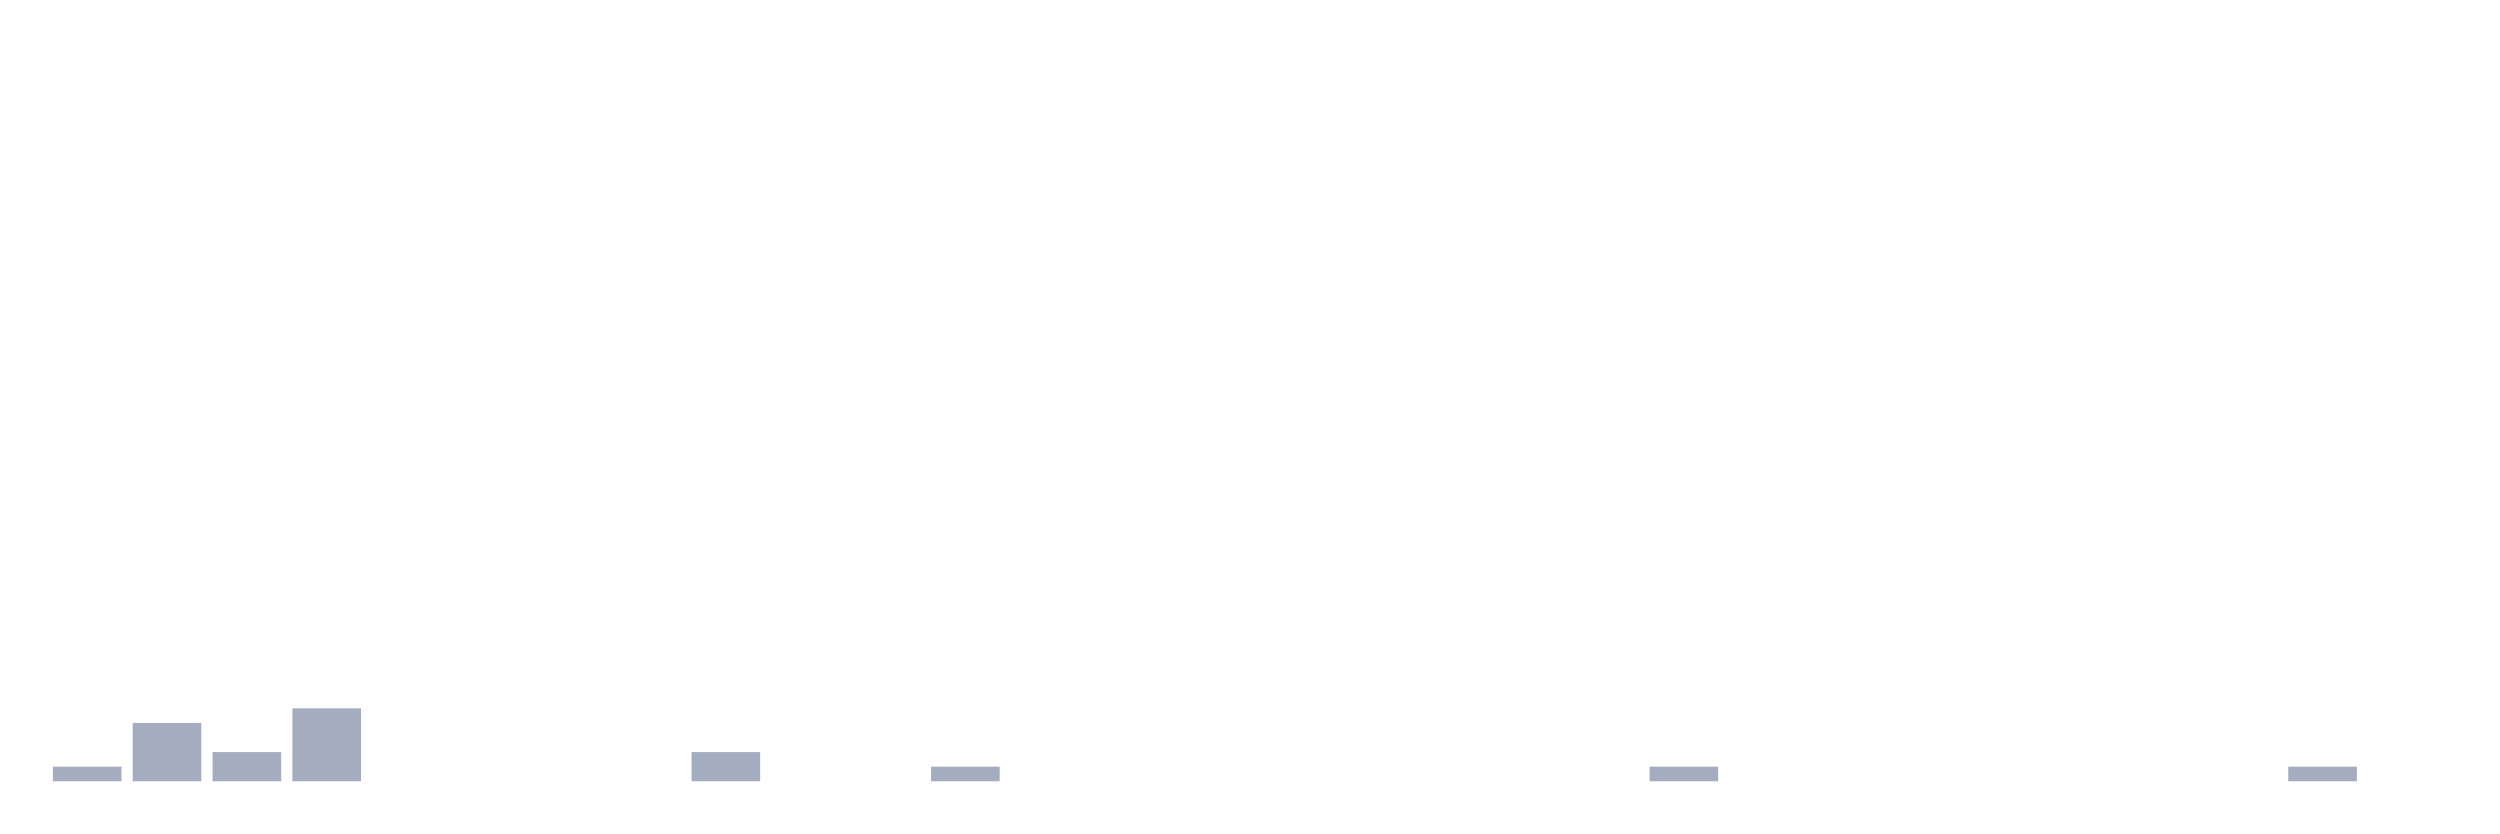
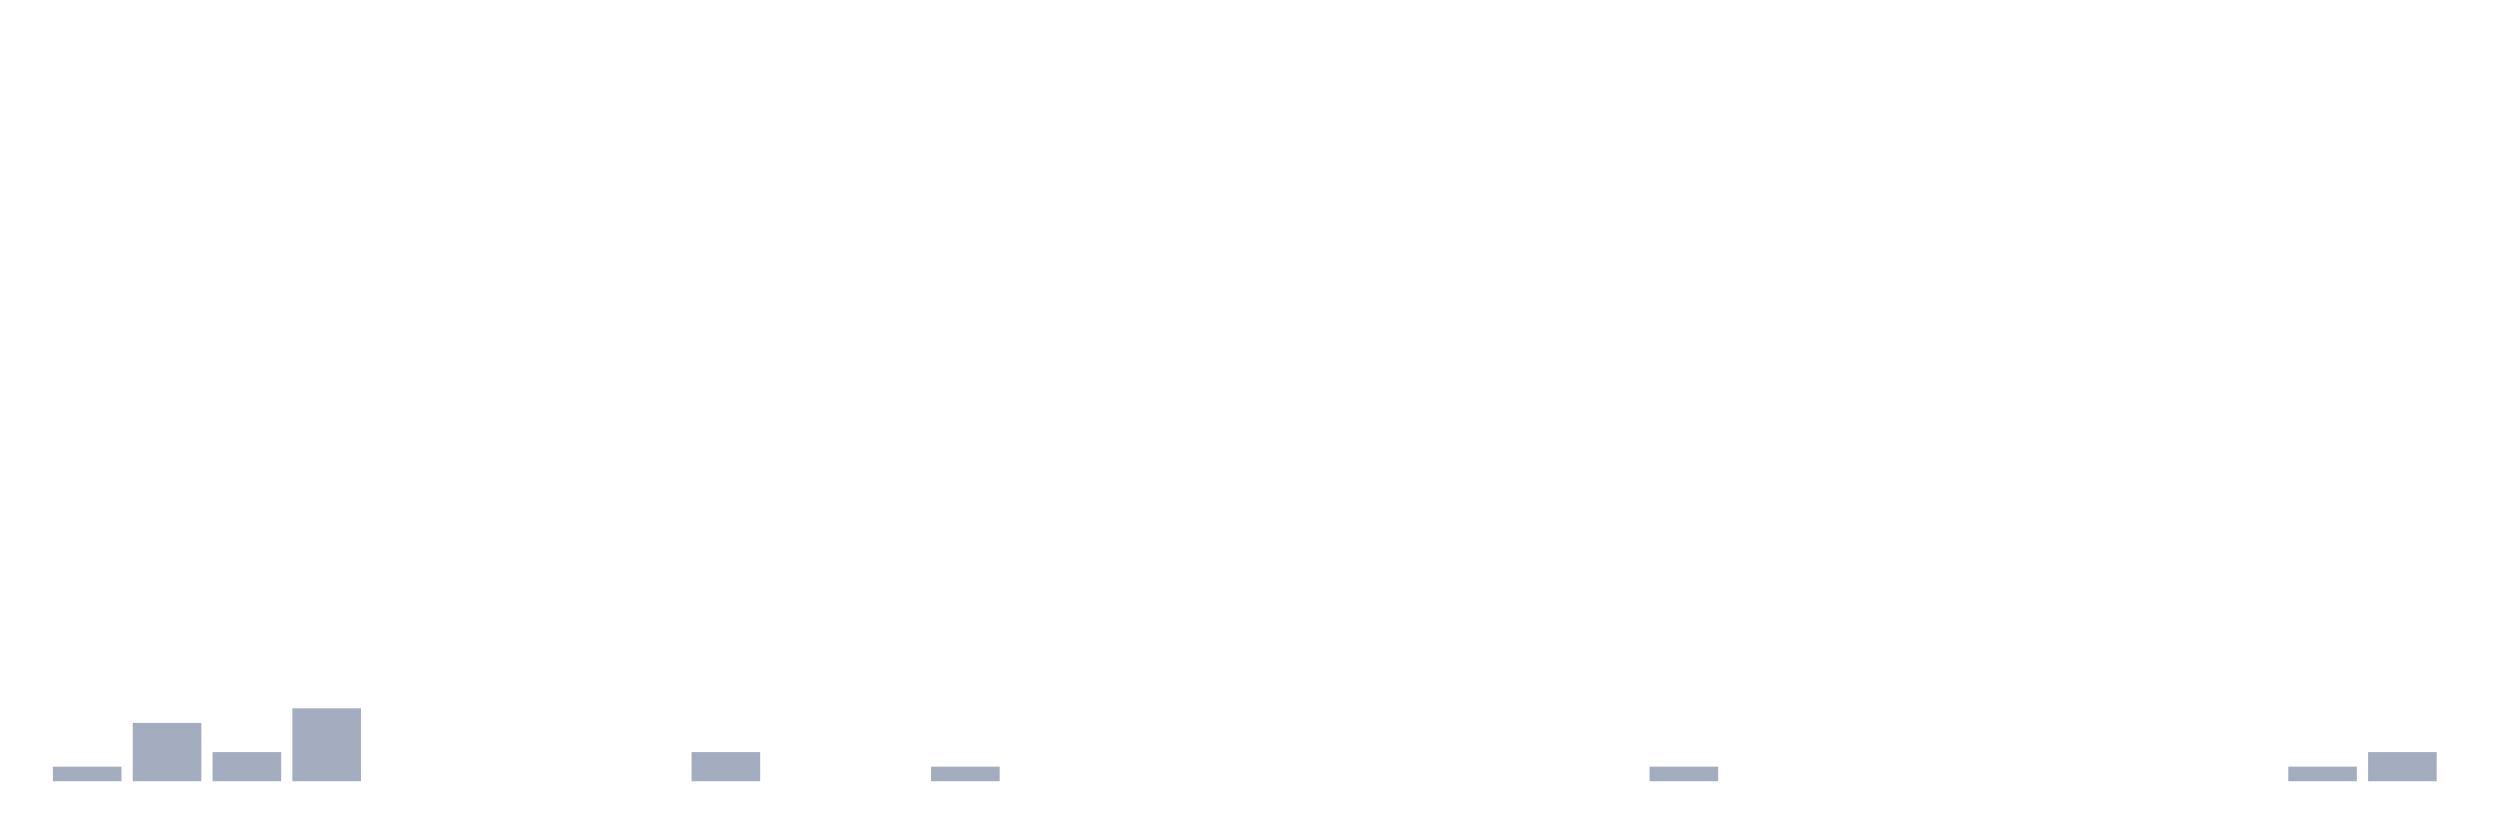
<svg xmlns="http://www.w3.org/2000/svg" viewBox="0 0 480 160">
  <g transform="translate(10,10)">
    <rect class="bar" x="0.153" width="13.175" y="137.2" height="2.8" fill="rgb(164,173,192)" />
    <rect class="bar" x="15.482" width="13.175" y="128.8" height="11.2" fill="rgb(164,173,192)" />
    <rect class="bar" x="30.81" width="13.175" y="134.4" height="5.6" fill="rgb(164,173,192)" />
    <rect class="bar" x="46.138" width="13.175" y="126" height="14" fill="rgb(164,173,192)" />
    <rect class="bar" x="61.466" width="13.175" y="140" height="0" fill="rgb(164,173,192)" />
    <rect class="bar" x="76.794" width="13.175" y="140" height="0" fill="rgb(164,173,192)" />
    <rect class="bar" x="92.123" width="13.175" y="140" height="0" fill="rgb(164,173,192)" />
    <rect class="bar" x="107.451" width="13.175" y="140" height="0" fill="rgb(164,173,192)" />
    <rect class="bar" x="122.779" width="13.175" y="134.4" height="5.6" fill="rgb(164,173,192)" />
    <rect class="bar" x="138.107" width="13.175" y="140" height="0" fill="rgb(164,173,192)" />
    <rect class="bar" x="153.436" width="13.175" y="140" height="0" fill="rgb(164,173,192)" />
    <rect class="bar" x="168.764" width="13.175" y="137.2" height="2.8" fill="rgb(164,173,192)" />
    <rect class="bar" x="184.092" width="13.175" y="140" height="0" fill="rgb(164,173,192)" />
    <rect class="bar" x="199.42" width="13.175" y="140" height="0" fill="rgb(164,173,192)" />
    <rect class="bar" x="214.748" width="13.175" y="140" height="0" fill="rgb(164,173,192)" />
    <rect class="bar" x="230.077" width="13.175" y="140" height="0" fill="rgb(164,173,192)" />
    <rect class="bar" x="245.405" width="13.175" y="140" height="0" fill="rgb(164,173,192)" />
    <rect class="bar" x="260.733" width="13.175" y="140" height="0" fill="rgb(164,173,192)" />
    <rect class="bar" x="276.061" width="13.175" y="140" height="0" fill="rgb(164,173,192)" />
    <rect class="bar" x="291.39" width="13.175" y="140" height="0" fill="rgb(164,173,192)" />
    <rect class="bar" x="306.718" width="13.175" y="137.2" height="2.8" fill="rgb(164,173,192)" />
    <rect class="bar" x="322.046" width="13.175" y="140" height="0" fill="rgb(164,173,192)" />
    <rect class="bar" x="337.374" width="13.175" y="140" height="0" fill="rgb(164,173,192)" />
    <rect class="bar" x="352.702" width="13.175" y="140" height="0" fill="rgb(164,173,192)" />
    <rect class="bar" x="368.031" width="13.175" y="140" height="0" fill="rgb(164,173,192)" />
    <rect class="bar" x="383.359" width="13.175" y="140" height="0" fill="rgb(164,173,192)" />
    <rect class="bar" x="398.687" width="13.175" y="140" height="0" fill="rgb(164,173,192)" />
    <rect class="bar" x="414.015" width="13.175" y="140" height="0" fill="rgb(164,173,192)" />
    <rect class="bar" x="429.344" width="13.175" y="137.2" height="2.8" fill="rgb(164,173,192)" />
-     <rect class="bar" x="444.672" width="13.175" y="140" height="0" fill="rgb(164,173,192)" />
+     <rect class="bar" x="444.672" width="13.175" y="134.4" height="5.6" fill="rgb(164,173,192)" />
  </g>
</svg>
